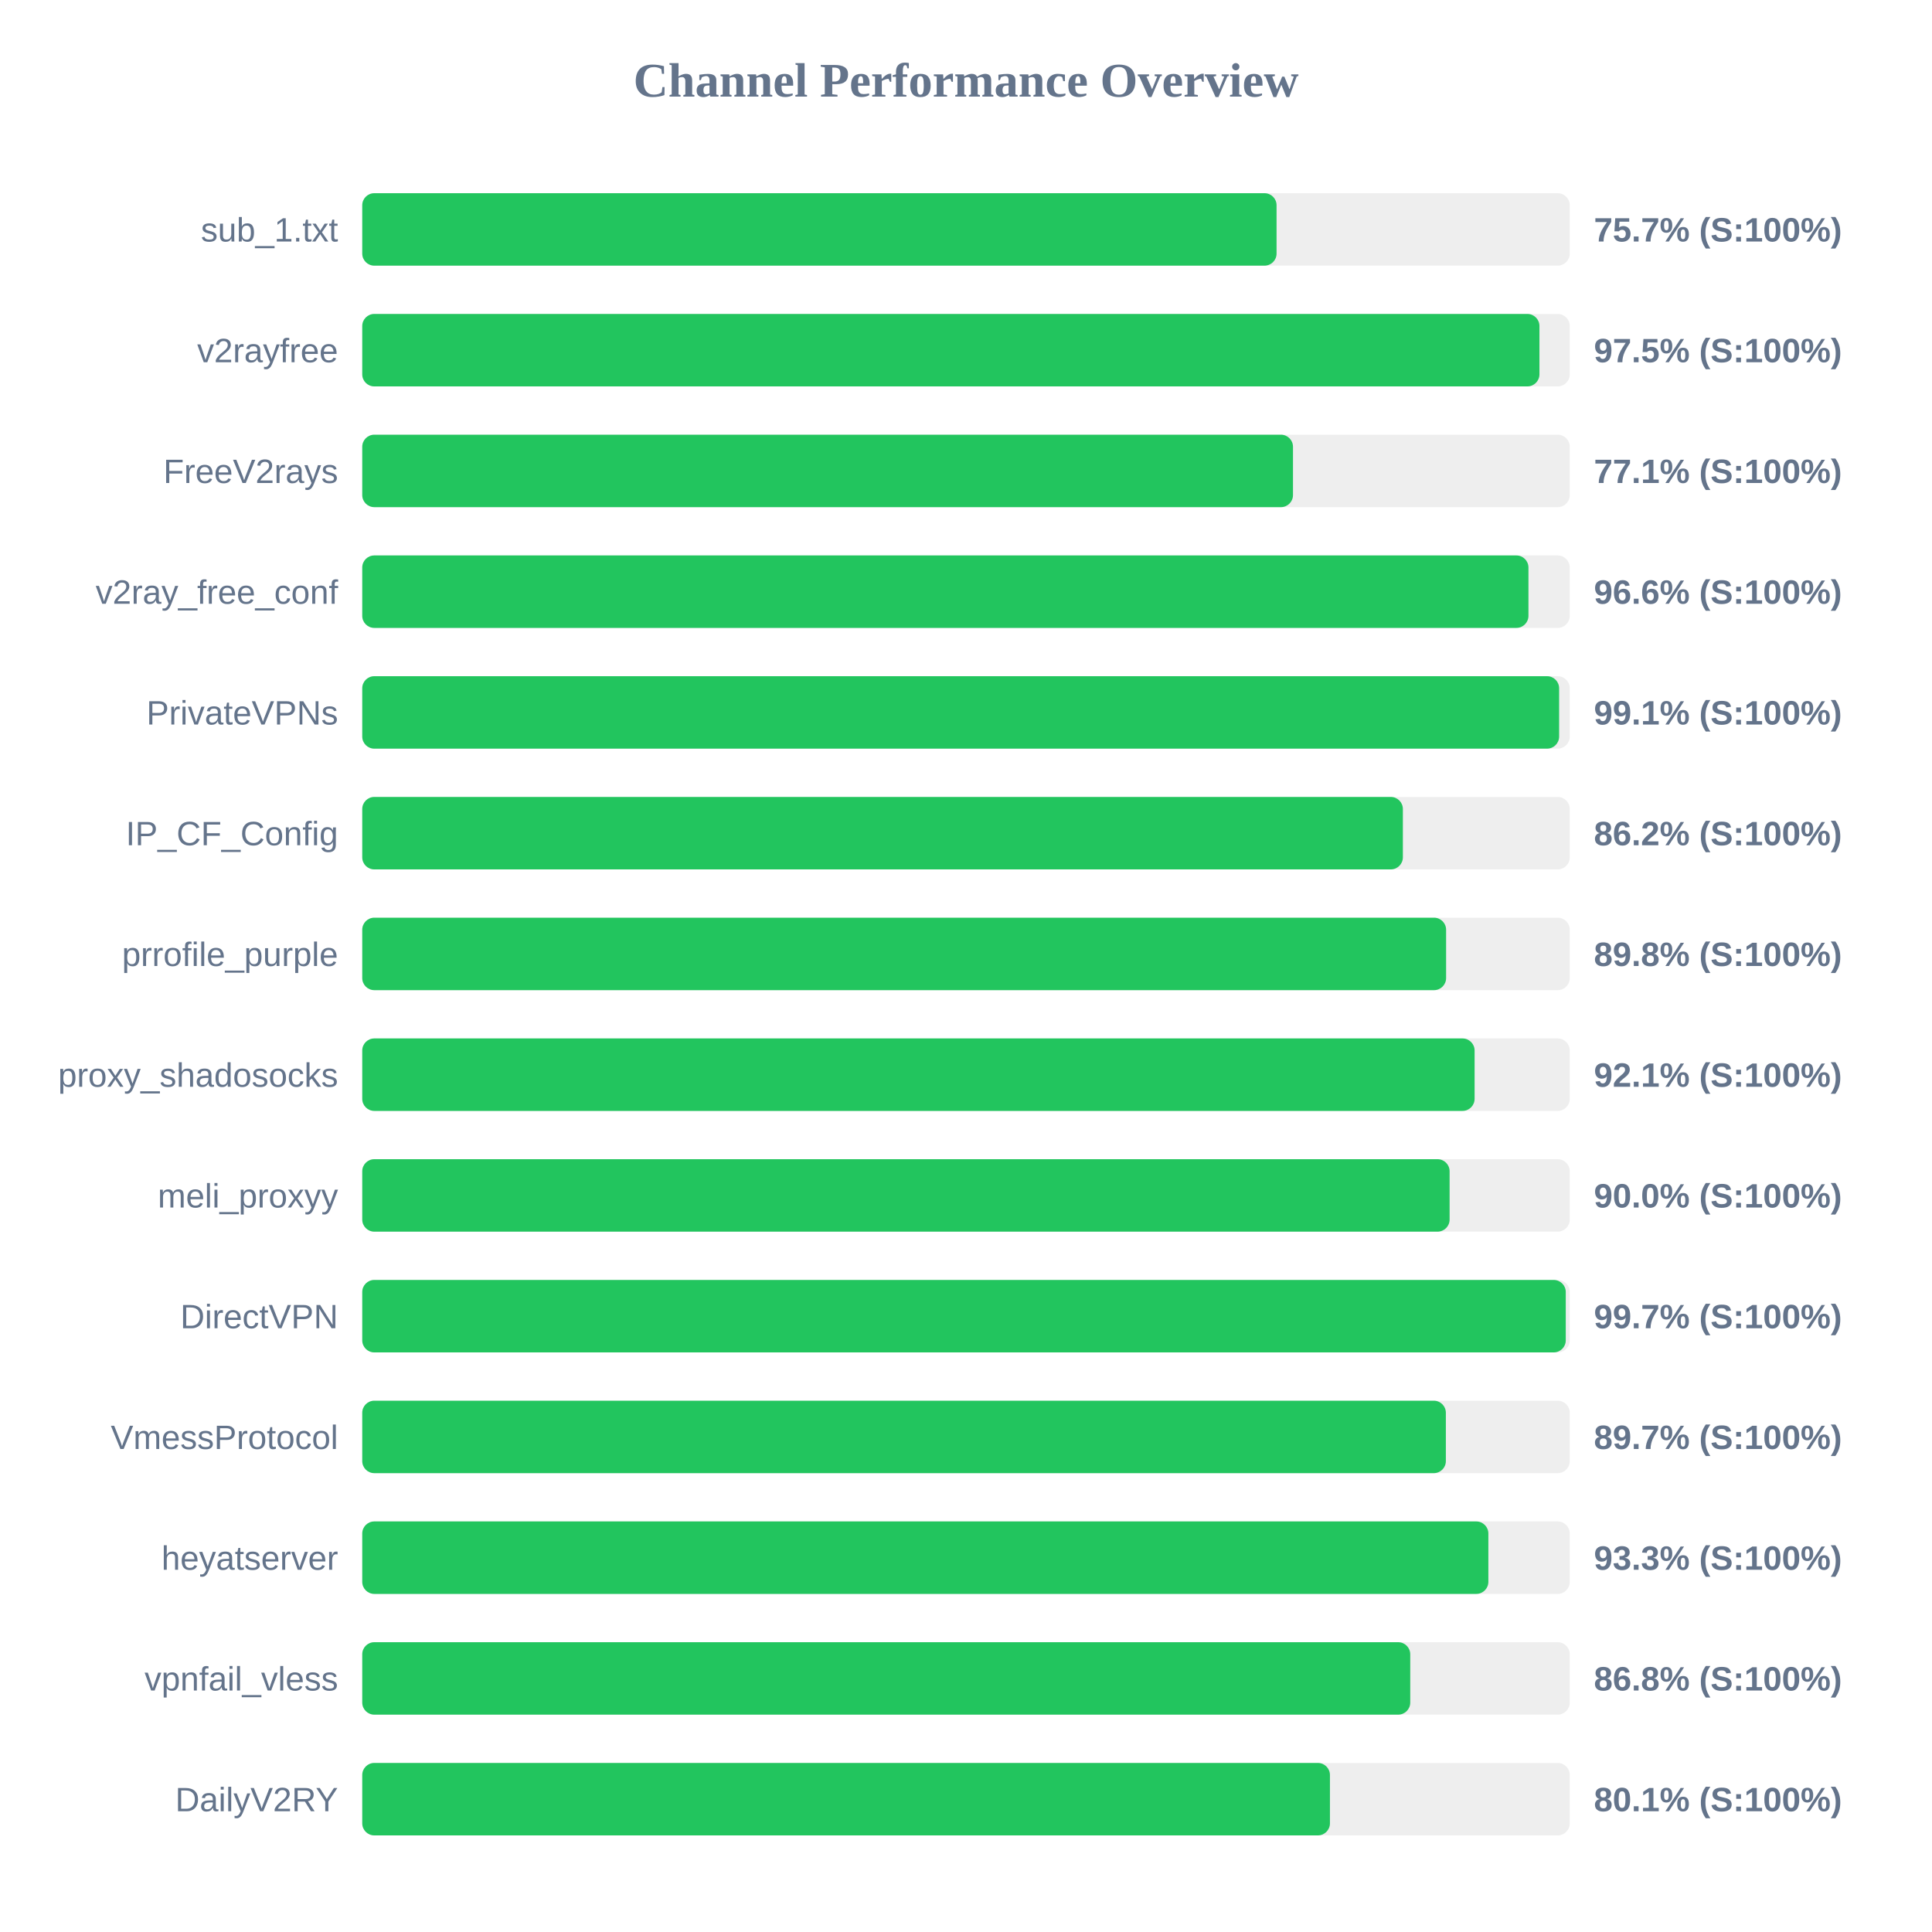
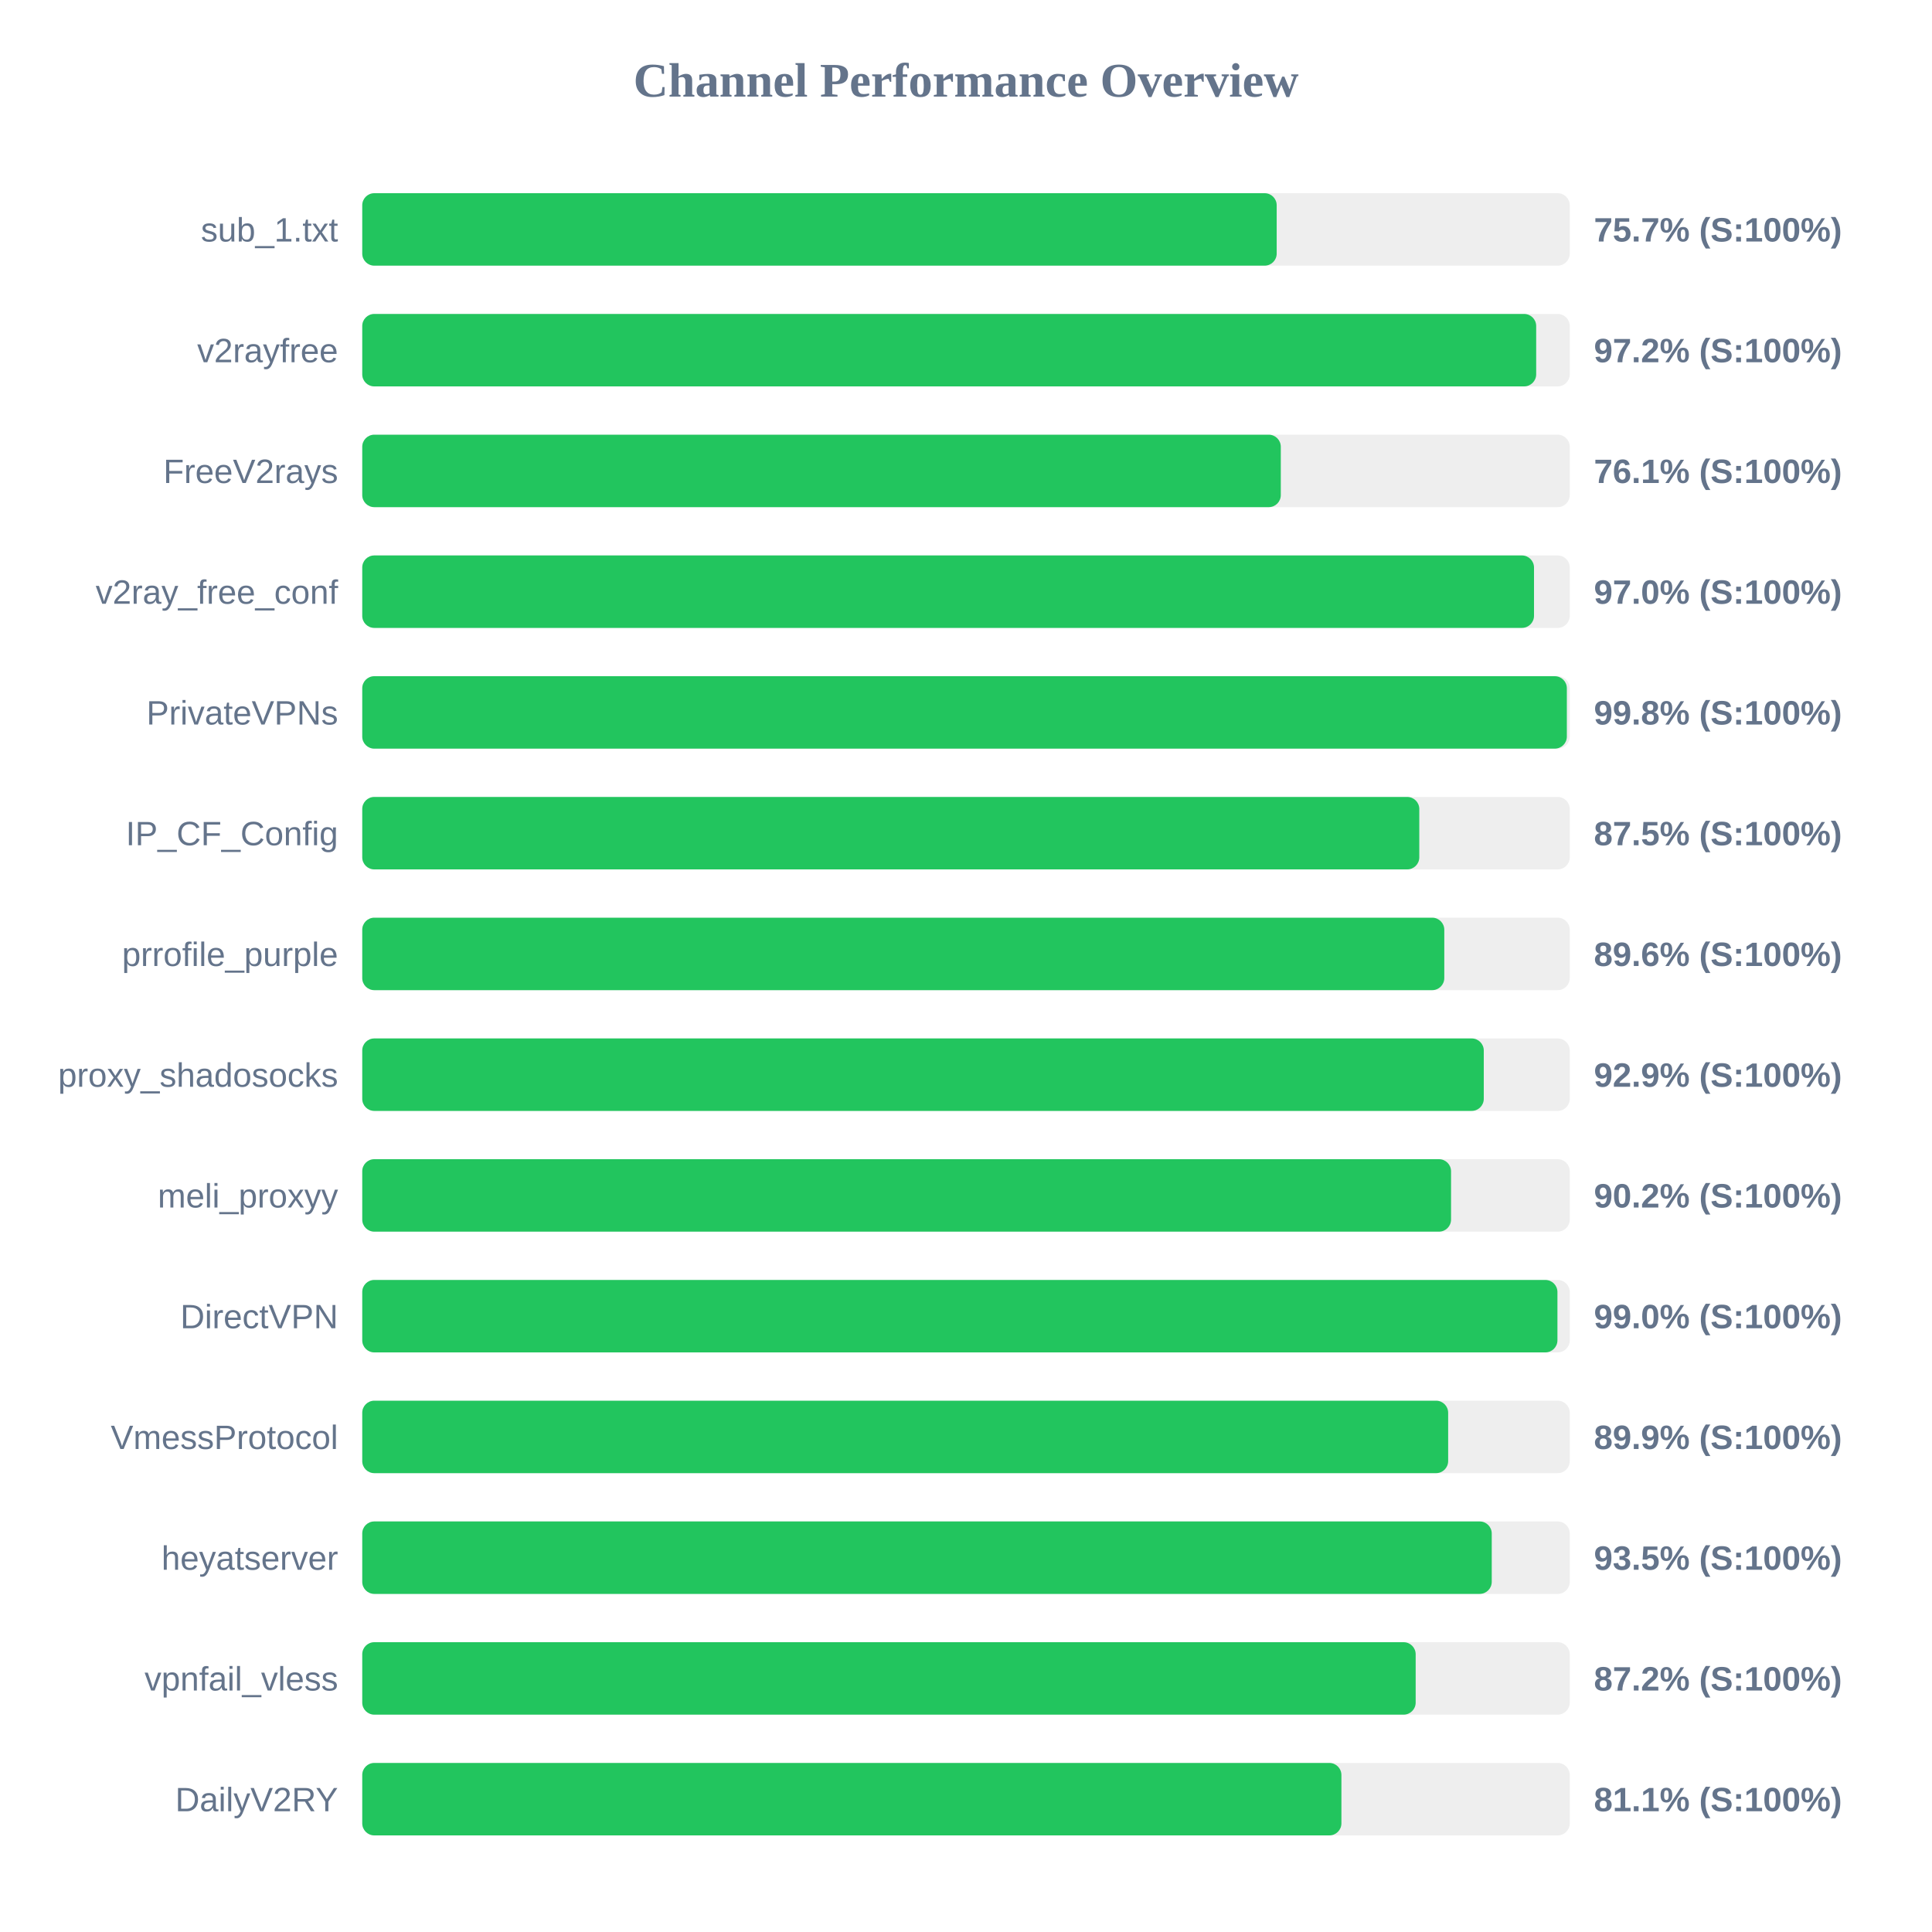
<svg xmlns="http://www.w3.org/2000/svg" width="800" height="800" version="1.1">
  <style>
        .row { font: 14px Arial; fill: #64748b; }
        .score { font: bold 14px Arial; fill: #64748b; }
    </style>
  <text x="400" y="40" text-anchor="middle" font-size="20px" font-weight="bold" fill="#64748b">Channel Performance Overview</text>
  <rect x="150" y="80" width="500" height="30" fill="#eee" rx="5" />
-   <rect x="150" y="80" width="378.6" height="30" fill="#22c55e" rx="5" />
+   <rect x="150" y="80" width="378.65" height="30" fill="#22c55e" rx="5" />
  <text x="140" y="100" text-anchor="end" class="row">sub_1.txt</text>
  <text x="660" y="100" text-anchor="start" class="score">75.7% (S:100%)</text>
  <rect x="150" y="130" width="500" height="30" fill="#eee" rx="5" />
-   <rect x="150" y="130" width="487.45" height="30" fill="#22c55e" rx="5" />
+   <rect x="150" y="130" width="486.1" height="30" fill="#22c55e" rx="5" />
  <text x="140" y="150" text-anchor="end" class="row">v2rayfree</text>
-   <text x="660" y="150" text-anchor="start" class="score">97.5% (S:100%)</text>
+   <text x="660" y="150" text-anchor="start" class="score">97.2% (S:100%)</text>
  <rect x="150" y="180" width="500" height="30" fill="#eee" rx="5" />
-   <rect x="150" y="180" width="385.4" height="30" fill="#22c55e" rx="5" />
+   <rect x="150" y="180" width="380.35" height="30" fill="#22c55e" rx="5" />
  <text x="140" y="200" text-anchor="end" class="row">FreeV2rays</text>
-   <text x="660" y="200" text-anchor="start" class="score">77.1% (S:100%)</text>
+   <text x="660" y="200" text-anchor="start" class="score">76.1% (S:100%)</text>
  <rect x="150" y="230" width="500" height="30" fill="#eee" rx="5" />
-   <rect x="150" y="230" width="482.9" height="30" fill="#22c55e" rx="5" />
+   <rect x="150" y="230" width="485.2" height="30" fill="#22c55e" rx="5" />
  <text x="140" y="250" text-anchor="end" class="row">v2ray_free_conf</text>
-   <text x="660" y="250" text-anchor="start" class="score">96.6% (S:100%)</text>
+   <text x="660" y="250" text-anchor="start" class="score">97.0% (S:100%)</text>
  <rect x="150" y="280" width="500" height="30" fill="#eee" rx="5" />
-   <rect x="150" y="280" width="495.6" height="30" fill="#22c55e" rx="5" />
+   <rect x="150" y="280" width="498.8" height="30" fill="#22c55e" rx="5" />
  <text x="140" y="300" text-anchor="end" class="row">PrivateVPNs</text>
-   <text x="660" y="300" text-anchor="start" class="score">99.1% (S:100%)</text>
+   <text x="660" y="300" text-anchor="start" class="score">99.8% (S:100%)</text>
  <rect x="150" y="330" width="500" height="30" fill="#eee" rx="5" />
-   <rect x="150" y="330" width="430.9" height="30" fill="#22c55e" rx="5" />
+   <rect x="150" y="330" width="437.7" height="30" fill="#22c55e" rx="5" />
  <text x="140" y="350" text-anchor="end" class="row">IP_CF_Config</text>
-   <text x="660" y="350" text-anchor="start" class="score">86.2% (S:100%)</text>
+   <text x="660" y="350" text-anchor="start" class="score">87.5% (S:100%)</text>
  <rect x="150" y="380" width="500" height="30" fill="#eee" rx="5" />
-   <rect x="150" y="380" width="448.8" height="30" fill="#22c55e" rx="5" />
+   <rect x="150" y="380" width="448.05" height="30" fill="#22c55e" rx="5" />
  <text x="140" y="400" text-anchor="end" class="row">prrofile_purple</text>
-   <text x="660" y="400" text-anchor="start" class="score">89.8% (S:100%)</text>
+   <text x="660" y="400" text-anchor="start" class="score">89.6% (S:100%)</text>
  <rect x="150" y="430" width="500" height="30" fill="#eee" rx="5" />
-   <rect x="150" y="430" width="460.6" height="30" fill="#22c55e" rx="5" />
+   <rect x="150" y="430" width="464.4" height="30" fill="#22c55e" rx="5" />
  <text x="140" y="450" text-anchor="end" class="row">proxy_shadosocks</text>
-   <text x="660" y="450" text-anchor="start" class="score">92.1% (S:100%)</text>
+   <text x="660" y="450" text-anchor="start" class="score">92.9% (S:100%)</text>
  <rect x="150" y="480" width="500" height="30" fill="#eee" rx="5" />
-   <rect x="150" y="480" width="450.25" height="30" fill="#22c55e" rx="5" />
+   <rect x="150" y="480" width="450.85" height="30" fill="#22c55e" rx="5" />
  <text x="140" y="500" text-anchor="end" class="row">meli_proxyy</text>
-   <text x="660" y="500" text-anchor="start" class="score">90.0% (S:100%)</text>
+   <text x="660" y="500" text-anchor="start" class="score">90.2% (S:100%)</text>
  <rect x="150" y="530" width="500" height="30" fill="#eee" rx="5" />
-   <rect x="150" y="530" width="498.35" height="30" fill="#22c55e" rx="5" />
+   <rect x="150" y="530" width="494.9" height="30" fill="#22c55e" rx="5" />
  <text x="140" y="550" text-anchor="end" class="row">DirectVPN</text>
-   <text x="660" y="550" text-anchor="start" class="score">99.7% (S:100%)</text>
+   <text x="660" y="550" text-anchor="start" class="score">99.0% (S:100%)</text>
  <rect x="150" y="580" width="500" height="30" fill="#eee" rx="5" />
-   <rect x="150" y="580" width="448.7" height="30" fill="#22c55e" rx="5" />
+   <rect x="150" y="580" width="449.65" height="30" fill="#22c55e" rx="5" />
  <text x="140" y="600" text-anchor="end" class="row">VmessProtocol</text>
-   <text x="660" y="600" text-anchor="start" class="score">89.7% (S:100%)</text>
+   <text x="660" y="600" text-anchor="start" class="score">89.9% (S:100%)</text>
  <rect x="150" y="630" width="500" height="30" fill="#eee" rx="5" />
-   <rect x="150" y="630" width="466.3" height="30" fill="#22c55e" rx="5" />
+   <rect x="150" y="630" width="467.7" height="30" fill="#22c55e" rx="5" />
  <text x="140" y="650" text-anchor="end" class="row">heyatserver</text>
-   <text x="660" y="650" text-anchor="start" class="score">93.3% (S:100%)</text>
+   <text x="660" y="650" text-anchor="start" class="score">93.5% (S:100%)</text>
  <rect x="150" y="680" width="500" height="30" fill="#eee" rx="5" />
-   <rect x="150" y="680" width="433.95" height="30" fill="#22c55e" rx="5" />
+   <rect x="150" y="680" width="436.2" height="30" fill="#22c55e" rx="5" />
  <text x="140" y="700" text-anchor="end" class="row">vpnfail_vless</text>
-   <text x="660" y="700" text-anchor="start" class="score">86.8% (S:100%)</text>
+   <text x="660" y="700" text-anchor="start" class="score">87.2% (S:100%)</text>
  <rect x="150" y="730" width="500" height="30" fill="#eee" rx="5" />
-   <rect x="150" y="730" width="400.7" height="30" fill="#22c55e" rx="5" />
+   <rect x="150" y="730" width="405.45" height="30" fill="#22c55e" rx="5" />
  <text x="140" y="750" text-anchor="end" class="row">DailyV2RY</text>
-   <text x="660" y="750" text-anchor="start" class="score">80.1% (S:100%)</text>
+   <text x="660" y="750" text-anchor="start" class="score">81.1% (S:100%)</text>
</svg>
